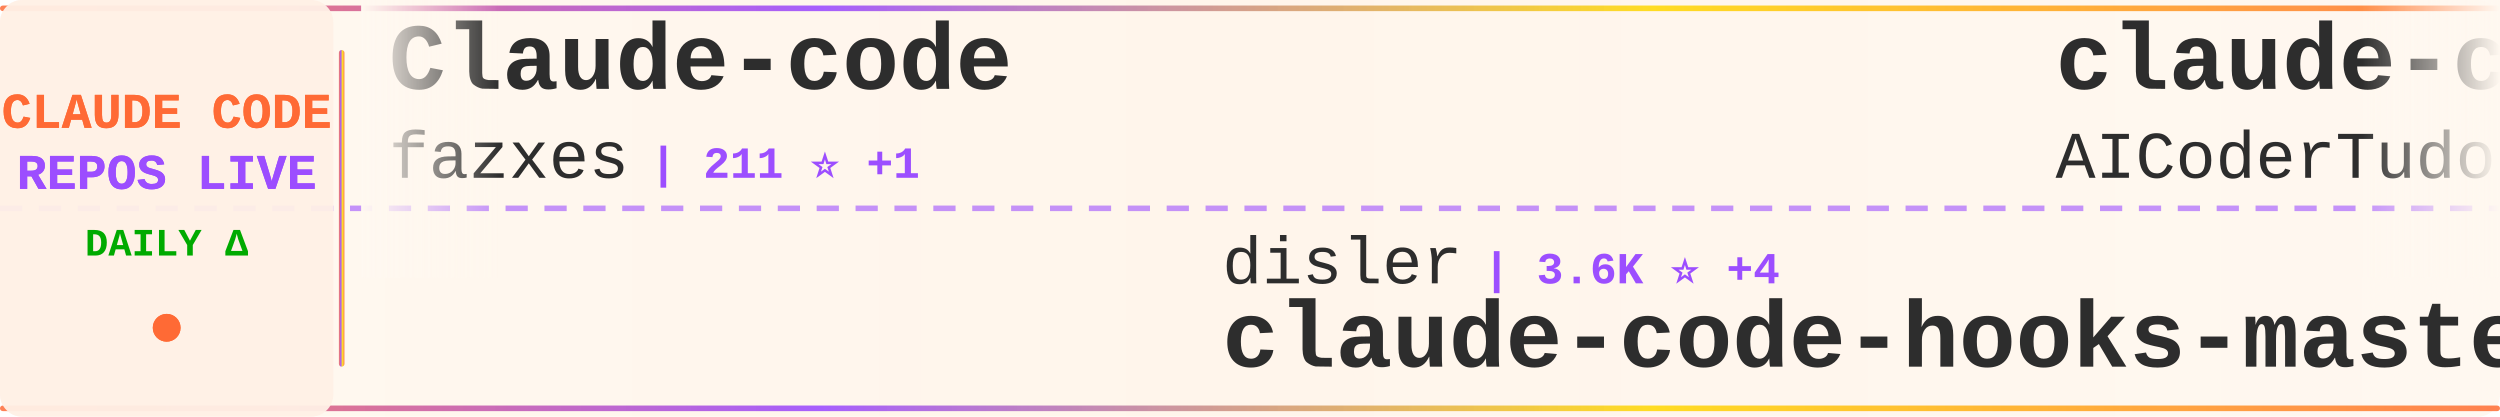
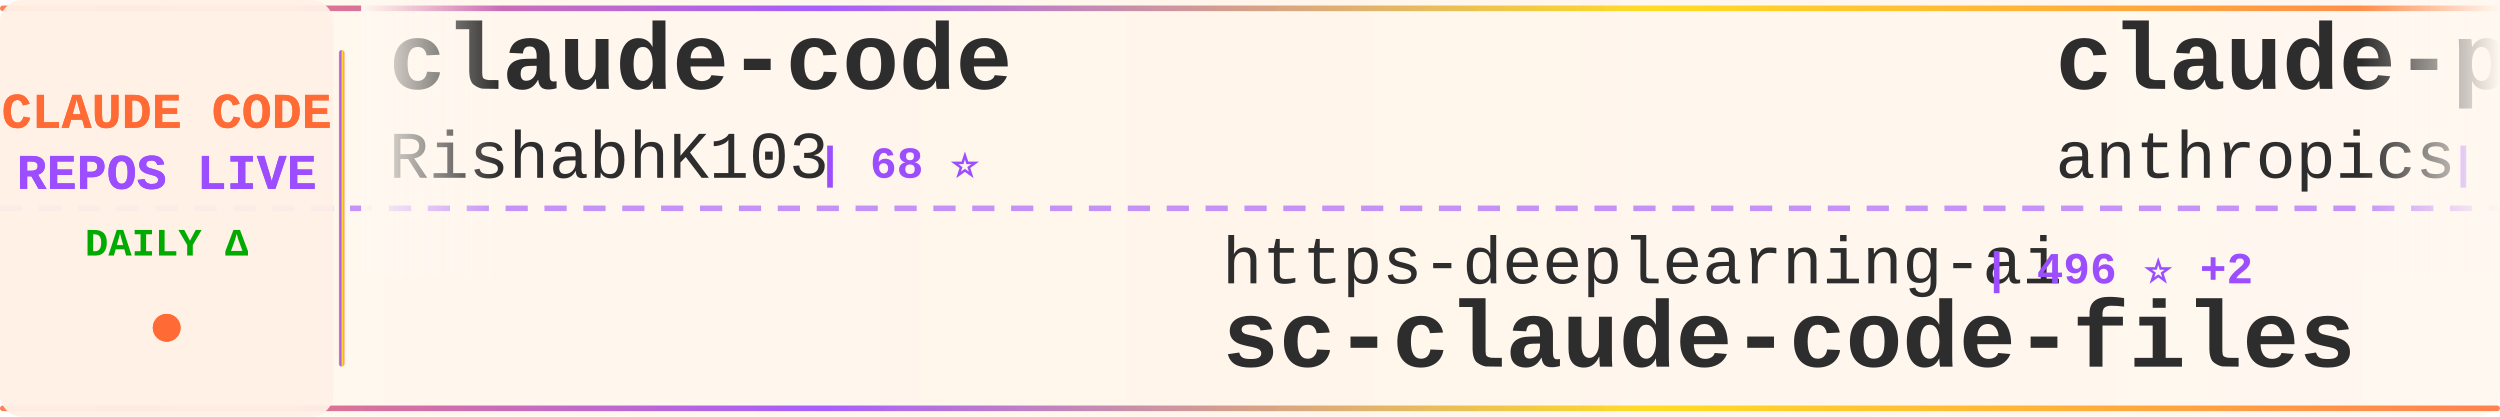
<svg xmlns="http://www.w3.org/2000/svg" width="900" height="150">
  <defs>
    <linearGradient id="tickerBg" x1="0%" y1="0%" x2="100%" y2="0%">
      <stop offset="0%" style="stop-color:#fff8f0;stop-opacity:0.98" />
      <stop offset="50%" style="stop-color:#fff5eb;stop-opacity:1" />
      <stop offset="100%" style="stop-color:#fff8f0;stop-opacity:0.98" />
    </linearGradient>
    <linearGradient id="borderGrad" x1="0%" y1="0%" x2="100%" y2="0%">
      <stop offset="0%" style="stop-color:#FF6B35;stop-opacity:0.85">
        <animate attributeName="stop-opacity" values="0.85;1;0.85" dur="2s" repeatCount="indefinite" />
      </stop>
      <stop offset="33%" style="stop-color:#9C4EFF;stop-opacity:0.9">
        <animate attributeName="stop-opacity" values="0.9;1;0.9" dur="2.2s" repeatCount="indefinite" />
      </stop>
      <stop offset="66%" style="stop-color:#FFD700;stop-opacity:0.85">
        <animate attributeName="stop-opacity" values="0.85;1;0.85" dur="1.8s" repeatCount="indefinite" />
      </stop>
      <stop offset="100%" style="stop-color:#FF6B35;stop-opacity:0.85">
        <animate attributeName="stop-opacity" values="0.85;1;0.85" dur="2s" repeatCount="indefinite" />
      </stop>
    </linearGradient>
    <filter id="textGlow">
      <feGaussianBlur stdDeviation="0.15" result="coloredBlur" />
      <feMerge>
        <feMergeNode in="coloredBlur" />
        <feMergeNode in="SourceGraphic" />
      </feMerge>
    </filter>
    <filter id="metricGlow">
      <feGaussianBlur stdDeviation="0.2" result="coloredBlur" />
      <feMerge>
        <feMergeNode in="coloredBlur" />
        <feMergeNode in="SourceGraphic" />
      </feMerge>
    </filter>
    <linearGradient id="leftFade" x1="0%" y1="0%" x2="100%" y2="0%">
      <stop offset="0%" style="stop-color:#fff8f0;stop-opacity:1" />
      <stop offset="100%" style="stop-color:#fff8f0;stop-opacity:0" />
    </linearGradient>
    <linearGradient id="rightFade" x1="0%" y1="0%" x2="100%" y2="0%">
      <stop offset="0%" style="stop-color:#fff8f0;stop-opacity:0" />
      <stop offset="100%" style="stop-color:#fff8f0;stop-opacity:1" />
    </linearGradient>
  </defs>
  <rect width="900" height="150" fill="url(#tickerBg)" rx="8" />
  <rect x="0" y="2" width="900" height="2" fill="url(#borderGrad)" rx="1" />
  <rect x="0" y="146" width="900" height="2" fill="url(#borderGrad)" rx="1" />
  <line x1="0" y1="75" x2="900" y2="75" stroke="#9C4EFF" stroke-width="2" stroke-dasharray="8 6" opacity="0.6" />
  <rect x="0" y="0" width="120" height="150" fill="#fff0e6" opacity="0.95" rx="8" />
  <text x="60" y="46" font-family="'Courier New', monospace" font-size="18" font-weight="bold" fill="#FF6B35" text-anchor="middle" filter="url(#textGlow)">
    CLAUDE CODE
  </text>
  <text x="60" y="68" font-family="'Courier New', monospace" font-size="18" font-weight="bold" fill="#9C4EFF" text-anchor="middle" filter="url(#textGlow)">
    REPOS LIVE
  </text>
  <text x="60" y="92" font-family="'Courier New', monospace" font-size="14" font-weight="bold" fill="#00aa00" text-anchor="middle">
    DAILY Δ
  </text>
  <circle cx="60" cy="118" r="5" fill="#FF6B35" filter="url(#metricGlow)">
    <animate attributeName="r" values="4;6;4" dur="1.5s" repeatCount="indefinite" />
    <animate attributeName="opacity" values="0.6;1;0.6" dur="1.5s" repeatCount="indefinite" />
  </circle>
  <rect x="122" y="18" width="2" height="114" fill="url(#borderGrad)" rx="1" />
  <clipPath id="tickerClip">
    <rect x="130" y="0" width="770" height="150" />
  </clipPath>
  <g clip-path="url(#tickerClip)">
    <g id="tickerItems">
      <animateTransform attributeName="transform" attributeType="XML" type="translate" from="0 0" to="-3000 0" dur="54s" repeatCount="indefinite" />
      <g transform="translate(0, 0)">
-         <text x="140" y="32" font-family="'Courier New', monospace" font-size="34" font-weight="bold" fill="#2d2d2d">Claude-code</text>
-         <text x="140" y="64" font-family="'Courier New', monospace" font-size="24" font-weight="normal" fill="#2d2d2d" opacity="1.0">fazxes</text>
-         <text x="234" y="64" font-family="'Courier New', monospace" font-size="16" font-weight="bold" fill="#9C4EFF"> | 211 ⭐ +1</text>
+         <text x="140" y="32" font-family="'Courier New', monospace" font-size="34" font-weight="bold" fill="#2d2d2d">claude-code</text>
+         <text x="140" y="64" font-family="'Courier New', monospace" font-size="24" font-weight="normal" fill="#2d2d2d" opacity="1.0">RishabhK103</text>
+         <text x="294" y="64" font-family="'Courier New', monospace" font-size="16" font-weight="bold" fill="#9C4EFF"> | 68 ⭐</text>
      </g>
      <g transform="translate(300, 0)">
-         <text x="140" y="102" font-family="'Courier New', monospace" font-size="24" font-weight="normal" fill="#2d2d2d" opacity="1.0">disler</text>
-         <text x="234" y="102" font-family="'Courier New', monospace" font-size="16" font-weight="bold" fill="#9C4EFF"> | 3.6K ⭐ +4</text>
-         <text x="140" y="132" font-family="'Courier New', monospace" font-size="34" font-weight="bold" fill="#2d2d2d">claude-code-hooks-master...</text>
+         <text x="140" y="102" font-family="'Courier New', monospace" font-size="24" font-weight="normal" fill="#2d2d2d" opacity="1.0">https-deeplearning-ai</text>
+         <text x="414" y="102" font-family="'Courier New', monospace" font-size="16" font-weight="bold" fill="#9C4EFF"> | 496 ⭐ +2</text>
+         <text x="140" y="132" font-family="'Courier New', monospace" font-size="34" font-weight="bold" fill="#2d2d2d">sc-claude-code-files</text>
      </g>
      <g transform="translate(600, 0)">
-         <text x="140" y="32" font-family="'Courier New', monospace" font-size="34" font-weight="bold" fill="#2d2d2d">claude-code-tudou</text>
-         <text x="140" y="64" font-family="'Courier New', monospace" font-size="24" font-weight="normal" fill="#2d2d2d" opacity="1.0">AICoderTudou</text>
-         <text x="306" y="64" font-family="'Courier New', monospace" font-size="16" font-weight="bold" fill="#9C4EFF"> | 495 ⭐</text>
+         <text x="140" y="32" font-family="'Courier New', monospace" font-size="34" font-weight="bold" fill="#2d2d2d">claude-plugins-official</text>
+         <text x="140" y="64" font-family="'Courier New', monospace" font-size="24" font-weight="normal" fill="#2d2d2d" opacity="1.0">anthropics</text>
+         <text x="282" y="64" font-family="'Courier New', monospace" font-size="16" font-weight="bold" fill="#9C4EFF"> | 17.8K ⭐ +72</text>
      </g>
      <g transform="translate(900, 0)">
-         <text x="140" y="102" font-family="'Courier New', monospace" font-size="24" font-weight="normal" fill="#2d2d2d" opacity="1.0">RishabhK103</text>
-         <text x="294" y="102" font-family="'Courier New', monospace" font-size="16" font-weight="bold" fill="#9C4EFF"> | 68 ⭐</text>
-         <text x="140" y="132" font-family="'Courier New', monospace" font-size="34" font-weight="bold" fill="#2d2d2d">claude-code</text>
+         <text x="140" y="102" font-family="'Courier New', monospace" font-size="24" font-weight="normal" fill="#2d2d2d" opacity="1.0">ghuntley</text>
+         <text x="258" y="102" font-family="'Courier New', monospace" font-size="16" font-weight="bold" fill="#9C4EFF"> | 974 ⭐</text>
+         <text x="140" y="132" font-family="'Courier New', monospace" font-size="34" font-weight="bold" fill="#2d2d2d">claude-code-source-code-...</text>
      </g>
      <g transform="translate(1200, 0)">
-         <text x="140" y="32" font-family="'Courier New', monospace" font-size="34" font-weight="bold" fill="#2d2d2d">claude-code</text>
-         <text x="140" y="64" font-family="'Courier New', monospace" font-size="24" font-weight="normal" fill="#2d2d2d" opacity="1.0">VineeTagarwaL-code</text>
-         <text x="378" y="64" font-family="'Courier New', monospace" font-size="16" font-weight="bold" fill="#9C4EFF"> | 273 ⭐</text>
+         <text x="140" y="32" font-family="'Courier New', monospace" font-size="34" font-weight="bold" fill="#2d2d2d">claude-code-base-action</text>
+         <text x="140" y="64" font-family="'Courier New', monospace" font-size="24" font-weight="normal" fill="#2d2d2d" opacity="1.0">anthropics</text>
+         <text x="282" y="64" font-family="'Courier New', monospace" font-size="16" font-weight="bold" fill="#9C4EFF"> | 800 ⭐</text>
      </g>
      <g transform="translate(1500, 0)">
-         <text x="140" y="102" font-family="'Courier New', monospace" font-size="24" font-weight="normal" fill="#2d2d2d" opacity="1.0">luyao618</text>
-         <text x="258" y="102" font-family="'Courier New', monospace" font-size="16" font-weight="bold" fill="#9C4EFF"> | 1.2K ⭐ +4</text>
-         <text x="140" y="132" font-family="'Courier New', monospace" font-size="34" font-weight="bold" fill="#2d2d2d">Claude-Code-Source-Study</text>
+         <text x="140" y="102" font-family="'Courier New', monospace" font-size="24" font-weight="normal" fill="#2d2d2d" opacity="1.0">VoltAgent</text>
+         <text x="270" y="102" font-family="'Courier New', monospace" font-size="16" font-weight="bold" fill="#9C4EFF"> | 18.3K ⭐ +110</text>
+         <text x="140" y="132" font-family="'Courier New', monospace" font-size="34" font-weight="bold" fill="#2d2d2d">awesome-claude-code-suba...</text>
      </g>
      <g transform="translate(1800, 0)">
-         <text x="140" y="32" font-family="'Courier New', monospace" font-size="34" font-weight="bold" fill="#2d2d2d">claude-code</text>
-         <text x="140" y="64" font-family="'Courier New', monospace" font-size="24" font-weight="normal" fill="#2d2d2d" opacity="1.0">isboyjc</text>
-         <text x="246" y="64" font-family="'Courier New', monospace" font-size="16" font-weight="bold" fill="#9C4EFF"> | 155 ⭐</text>
+         <text x="140" y="32" font-family="'Courier New', monospace" font-size="34" font-weight="bold" fill="#2d2d2d">claude-code-hub</text>
+         <text x="140" y="64" font-family="'Courier New', monospace" font-size="24" font-weight="normal" fill="#2d2d2d" opacity="1.0">ding113</text>
+         <text x="246" y="64" font-family="'Courier New', monospace" font-size="16" font-weight="bold" fill="#9C4EFF"> | 2.7K ⭐ +12</text>
      </g>
      <g transform="translate(2100, 0)">
-         <text x="140" y="102" font-family="'Courier New', monospace" font-size="24" font-weight="normal" fill="#2d2d2d" opacity="1.0">Alishahryar1</text>
-         <text x="306" y="102" font-family="'Courier New', monospace" font-size="16" font-weight="bold" fill="#9C4EFF"> | 10.7K ⭐ +3.8K</text>
-         <text x="140" y="132" font-family="'Courier New', monospace" font-size="34" font-weight="bold" fill="#2d2d2d">free-claude-code</text>
+         <text x="140" y="102" font-family="'Courier New', monospace" font-size="24" font-weight="normal" fill="#2d2d2d" opacity="1.0">luongnv89</text>
+         <text x="270" y="102" font-family="'Courier New', monospace" font-size="16" font-weight="bold" fill="#9C4EFF"> | 28.9K ⭐ +247</text>
+         <text x="140" y="132" font-family="'Courier New', monospace" font-size="34" font-weight="bold" fill="#2d2d2d">claude-howto</text>
      </g>
      <g transform="translate(2400, 0)">
-         <text x="140" y="32" font-family="'Courier New', monospace" font-size="34" font-weight="bold" fill="#2d2d2d">claude-code</text>
-         <text x="140" y="64" font-family="'Courier New', monospace" font-size="24" font-weight="normal" fill="#2d2d2d" opacity="1.0">alex000kim</text>
-         <text x="282" y="64" font-family="'Courier New', monospace" font-size="16" font-weight="bold" fill="#9C4EFF"> | 219 ⭐</text>
+         <text x="140" y="32" font-family="'Courier New', monospace" font-size="34" font-weight="bold" fill="#2d2d2d">claude-coder</text>
+         <text x="140" y="64" font-family="'Courier New', monospace" font-size="24" font-weight="normal" fill="#2d2d2d" opacity="1.0">kodu-ai</text>
+         <text x="246" y="64" font-family="'Courier New', monospace" font-size="16" font-weight="bold" fill="#9C4EFF"> | 5.3K ⭐</text>
      </g>
      <g transform="translate(2700, 0)">
-         <text x="140" y="102" font-family="'Courier New', monospace" font-size="24" font-weight="normal" fill="#2d2d2d" opacity="1.0">eyaltoledano</text>
-         <text x="306" y="102" font-family="'Courier New', monospace" font-size="16" font-weight="bold" fill="#9C4EFF"> | 26.8K ⭐ +16</text>
-         <text x="140" y="132" font-family="'Courier New', monospace" font-size="34" font-weight="bold" fill="#2d2d2d">claude-task-master</text>
+         <text x="140" y="102" font-family="'Courier New', monospace" font-size="24" font-weight="normal" fill="#2d2d2d" opacity="1.0">zstmfhy</text>
+         <text x="246" y="102" font-family="'Courier New', monospace" font-size="16" font-weight="bold" fill="#9C4EFF"> | 190 ⭐</text>
+         <text x="140" y="132" font-family="'Courier New', monospace" font-size="34" font-weight="bold" fill="#2d2d2d">Claude-code</text>
      </g>
      <g transform="translate(3000, 0)">
-         <text x="140" y="32" font-family="'Courier New', monospace" font-size="34" font-weight="bold" fill="#2d2d2d">Claude-code</text>
-         <text x="140" y="64" font-family="'Courier New', monospace" font-size="24" font-weight="normal" fill="#2d2d2d" opacity="1.0">fazxes</text>
-         <text x="234" y="64" font-family="'Courier New', monospace" font-size="16" font-weight="bold" fill="#9C4EFF"> | 211 ⭐ +1</text>
+         <text x="140" y="32" font-family="'Courier New', monospace" font-size="34" font-weight="bold" fill="#2d2d2d">claude-code</text>
+         <text x="140" y="64" font-family="'Courier New', monospace" font-size="24" font-weight="normal" fill="#2d2d2d" opacity="1.0">RishabhK103</text>
+         <text x="294" y="64" font-family="'Courier New', monospace" font-size="16" font-weight="bold" fill="#9C4EFF"> | 68 ⭐</text>
      </g>
      <g transform="translate(3300, 0)">
-         <text x="140" y="102" font-family="'Courier New', monospace" font-size="24" font-weight="normal" fill="#2d2d2d" opacity="1.0">disler</text>
-         <text x="234" y="102" font-family="'Courier New', monospace" font-size="16" font-weight="bold" fill="#9C4EFF"> | 3.6K ⭐ +4</text>
-         <text x="140" y="132" font-family="'Courier New', monospace" font-size="34" font-weight="bold" fill="#2d2d2d">claude-code-hooks-master...</text>
+         <text x="140" y="102" font-family="'Courier New', monospace" font-size="24" font-weight="normal" fill="#2d2d2d" opacity="1.0">https-deeplearning-ai</text>
+         <text x="414" y="102" font-family="'Courier New', monospace" font-size="16" font-weight="bold" fill="#9C4EFF"> | 496 ⭐ +2</text>
+         <text x="140" y="132" font-family="'Courier New', monospace" font-size="34" font-weight="bold" fill="#2d2d2d">sc-claude-code-files</text>
      </g>
      <g transform="translate(3600, 0)">
-         <text x="140" y="32" font-family="'Courier New', monospace" font-size="34" font-weight="bold" fill="#2d2d2d">claude-code-tudou</text>
-         <text x="140" y="64" font-family="'Courier New', monospace" font-size="24" font-weight="normal" fill="#2d2d2d" opacity="1.0">AICoderTudou</text>
-         <text x="306" y="64" font-family="'Courier New', monospace" font-size="16" font-weight="bold" fill="#9C4EFF"> | 495 ⭐</text>
+         <text x="140" y="32" font-family="'Courier New', monospace" font-size="34" font-weight="bold" fill="#2d2d2d">claude-plugins-official</text>
+         <text x="140" y="64" font-family="'Courier New', monospace" font-size="24" font-weight="normal" fill="#2d2d2d" opacity="1.0">anthropics</text>
+         <text x="282" y="64" font-family="'Courier New', monospace" font-size="16" font-weight="bold" fill="#9C4EFF"> | 17.8K ⭐ +72</text>
      </g>
      <g transform="translate(3900, 0)">
-         <text x="140" y="102" font-family="'Courier New', monospace" font-size="24" font-weight="normal" fill="#2d2d2d" opacity="1.0">RishabhK103</text>
-         <text x="294" y="102" font-family="'Courier New', monospace" font-size="16" font-weight="bold" fill="#9C4EFF"> | 68 ⭐</text>
-         <text x="140" y="132" font-family="'Courier New', monospace" font-size="34" font-weight="bold" fill="#2d2d2d">claude-code</text>
+         <text x="140" y="102" font-family="'Courier New', monospace" font-size="24" font-weight="normal" fill="#2d2d2d" opacity="1.0">ghuntley</text>
+         <text x="258" y="102" font-family="'Courier New', monospace" font-size="16" font-weight="bold" fill="#9C4EFF"> | 974 ⭐</text>
+         <text x="140" y="132" font-family="'Courier New', monospace" font-size="34" font-weight="bold" fill="#2d2d2d">claude-code-source-code-...</text>
      </g>
    </g>
  </g>
  <rect x="130" y="0" width="50" height="100" fill="url(#leftFade)" />
  <rect x="850" y="0" width="50" height="100" fill="url(#rightFade)" />
</svg>
